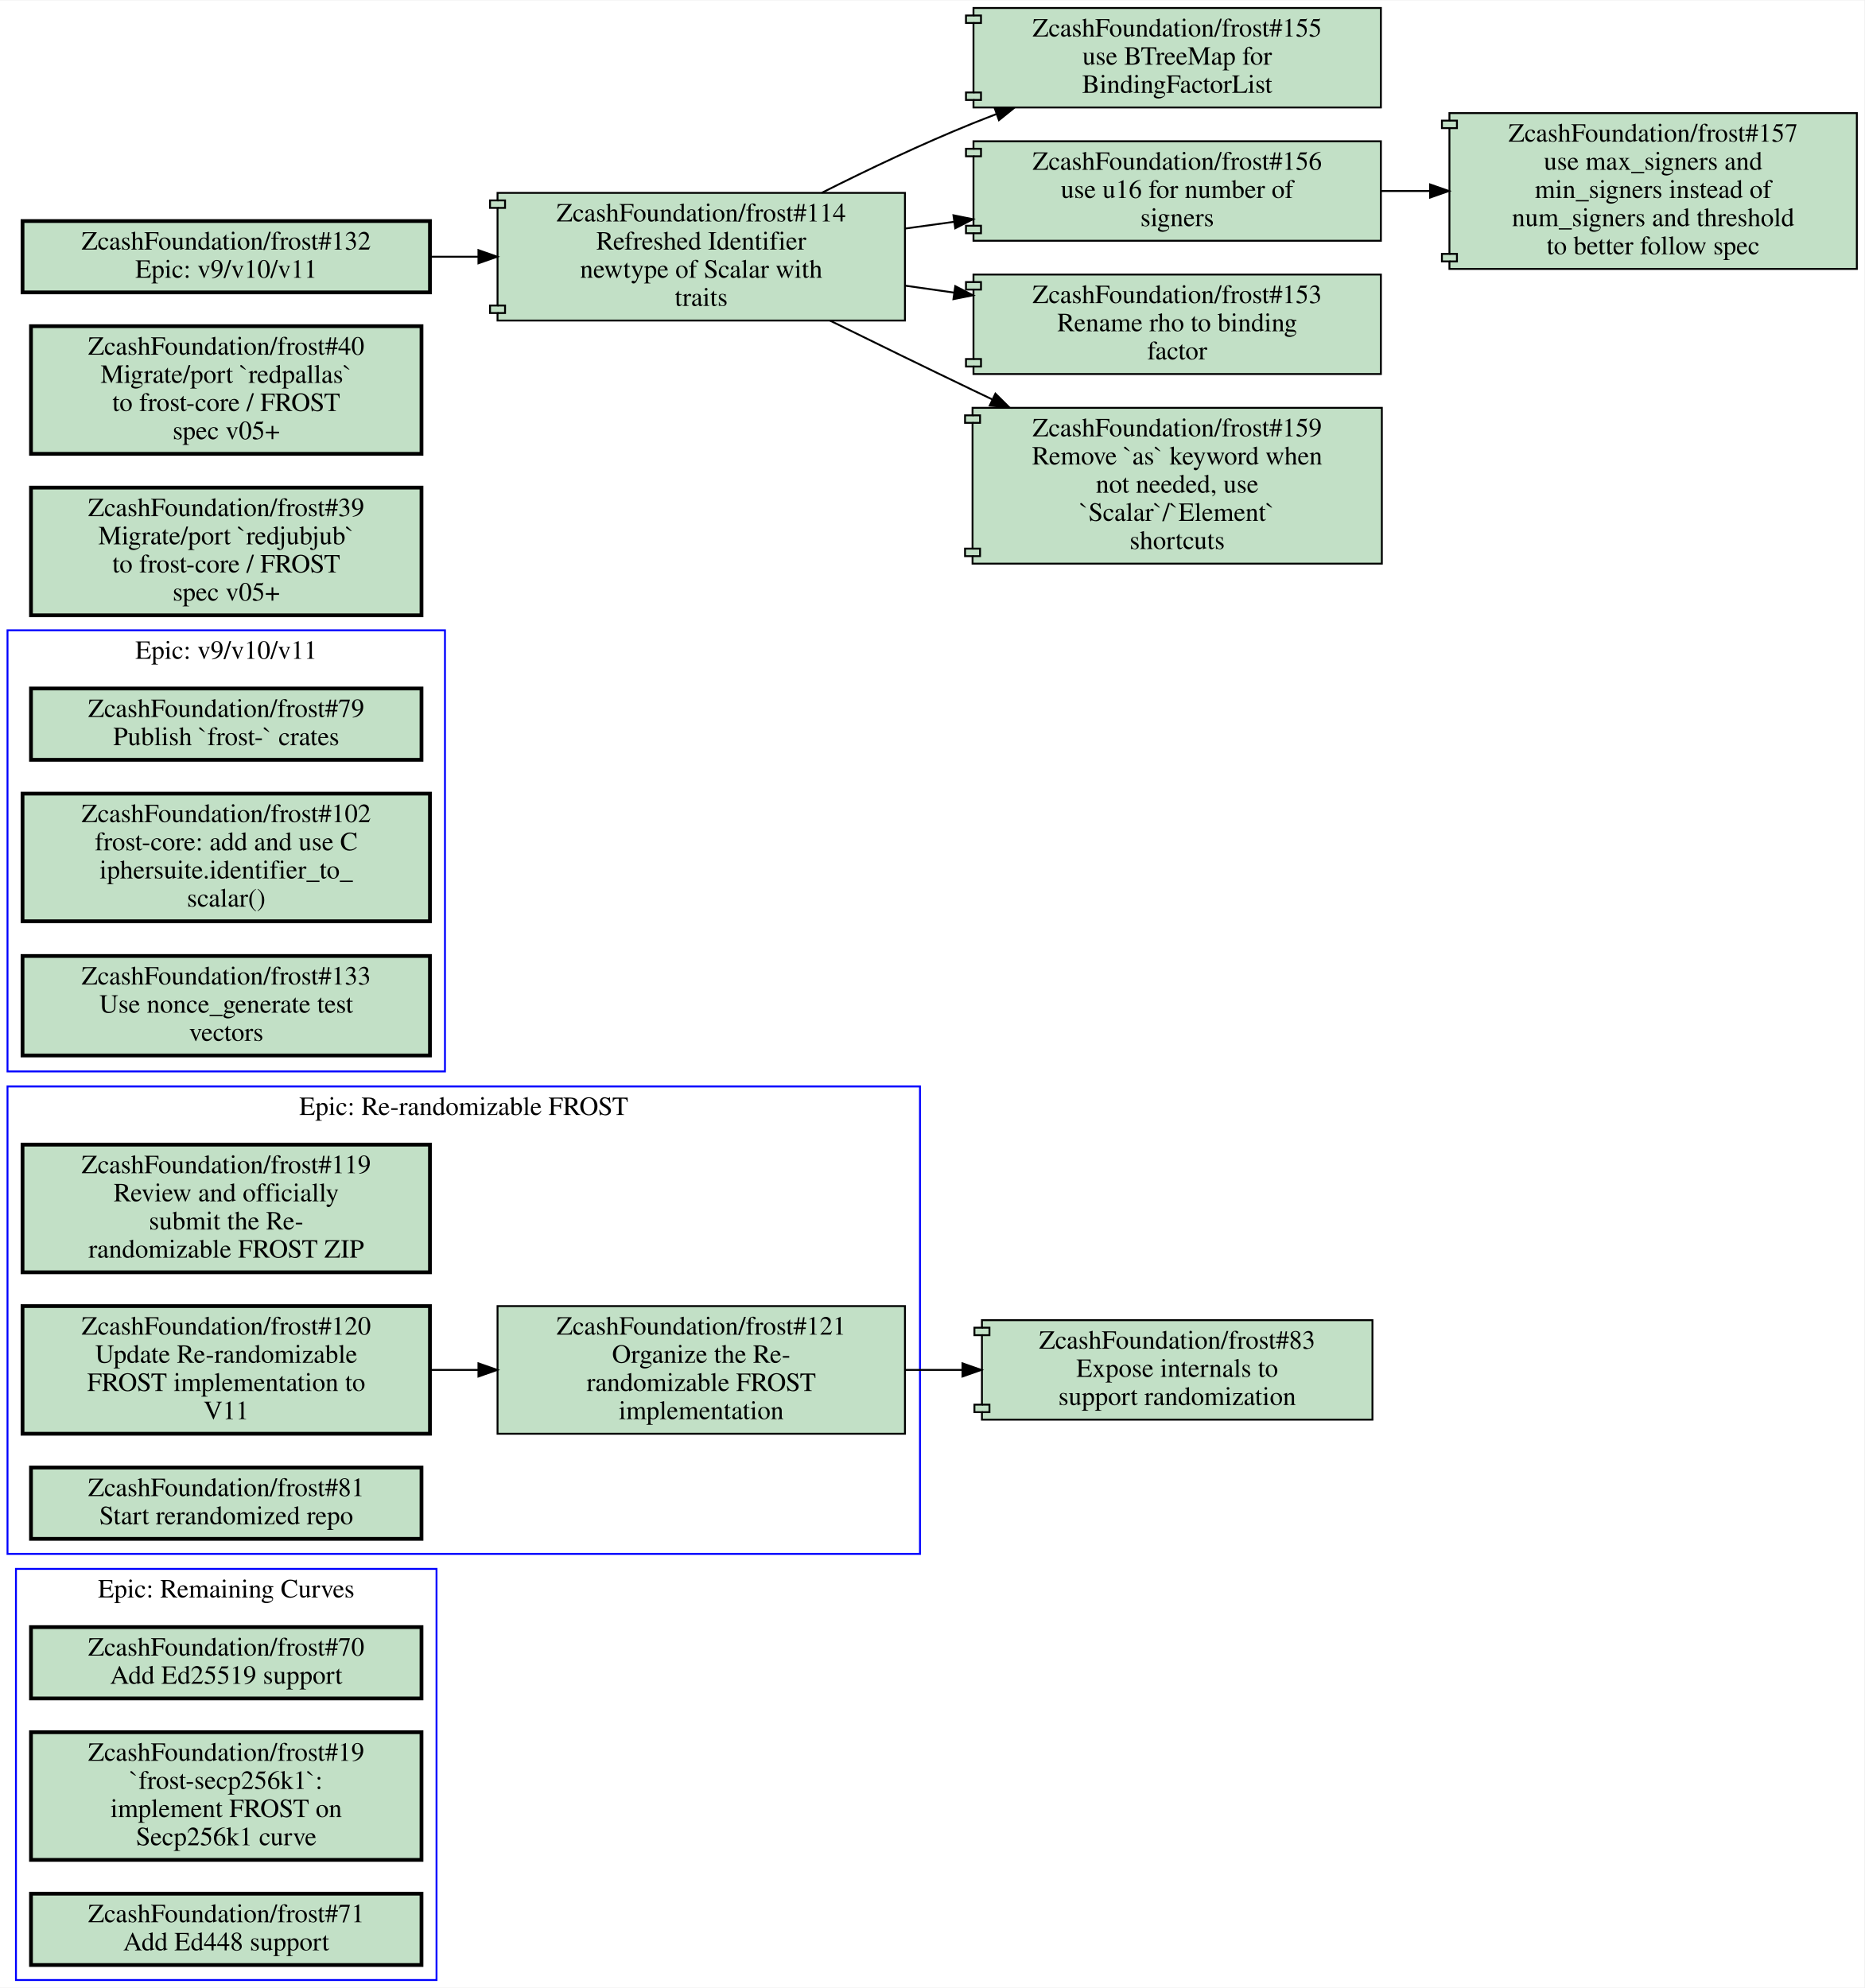
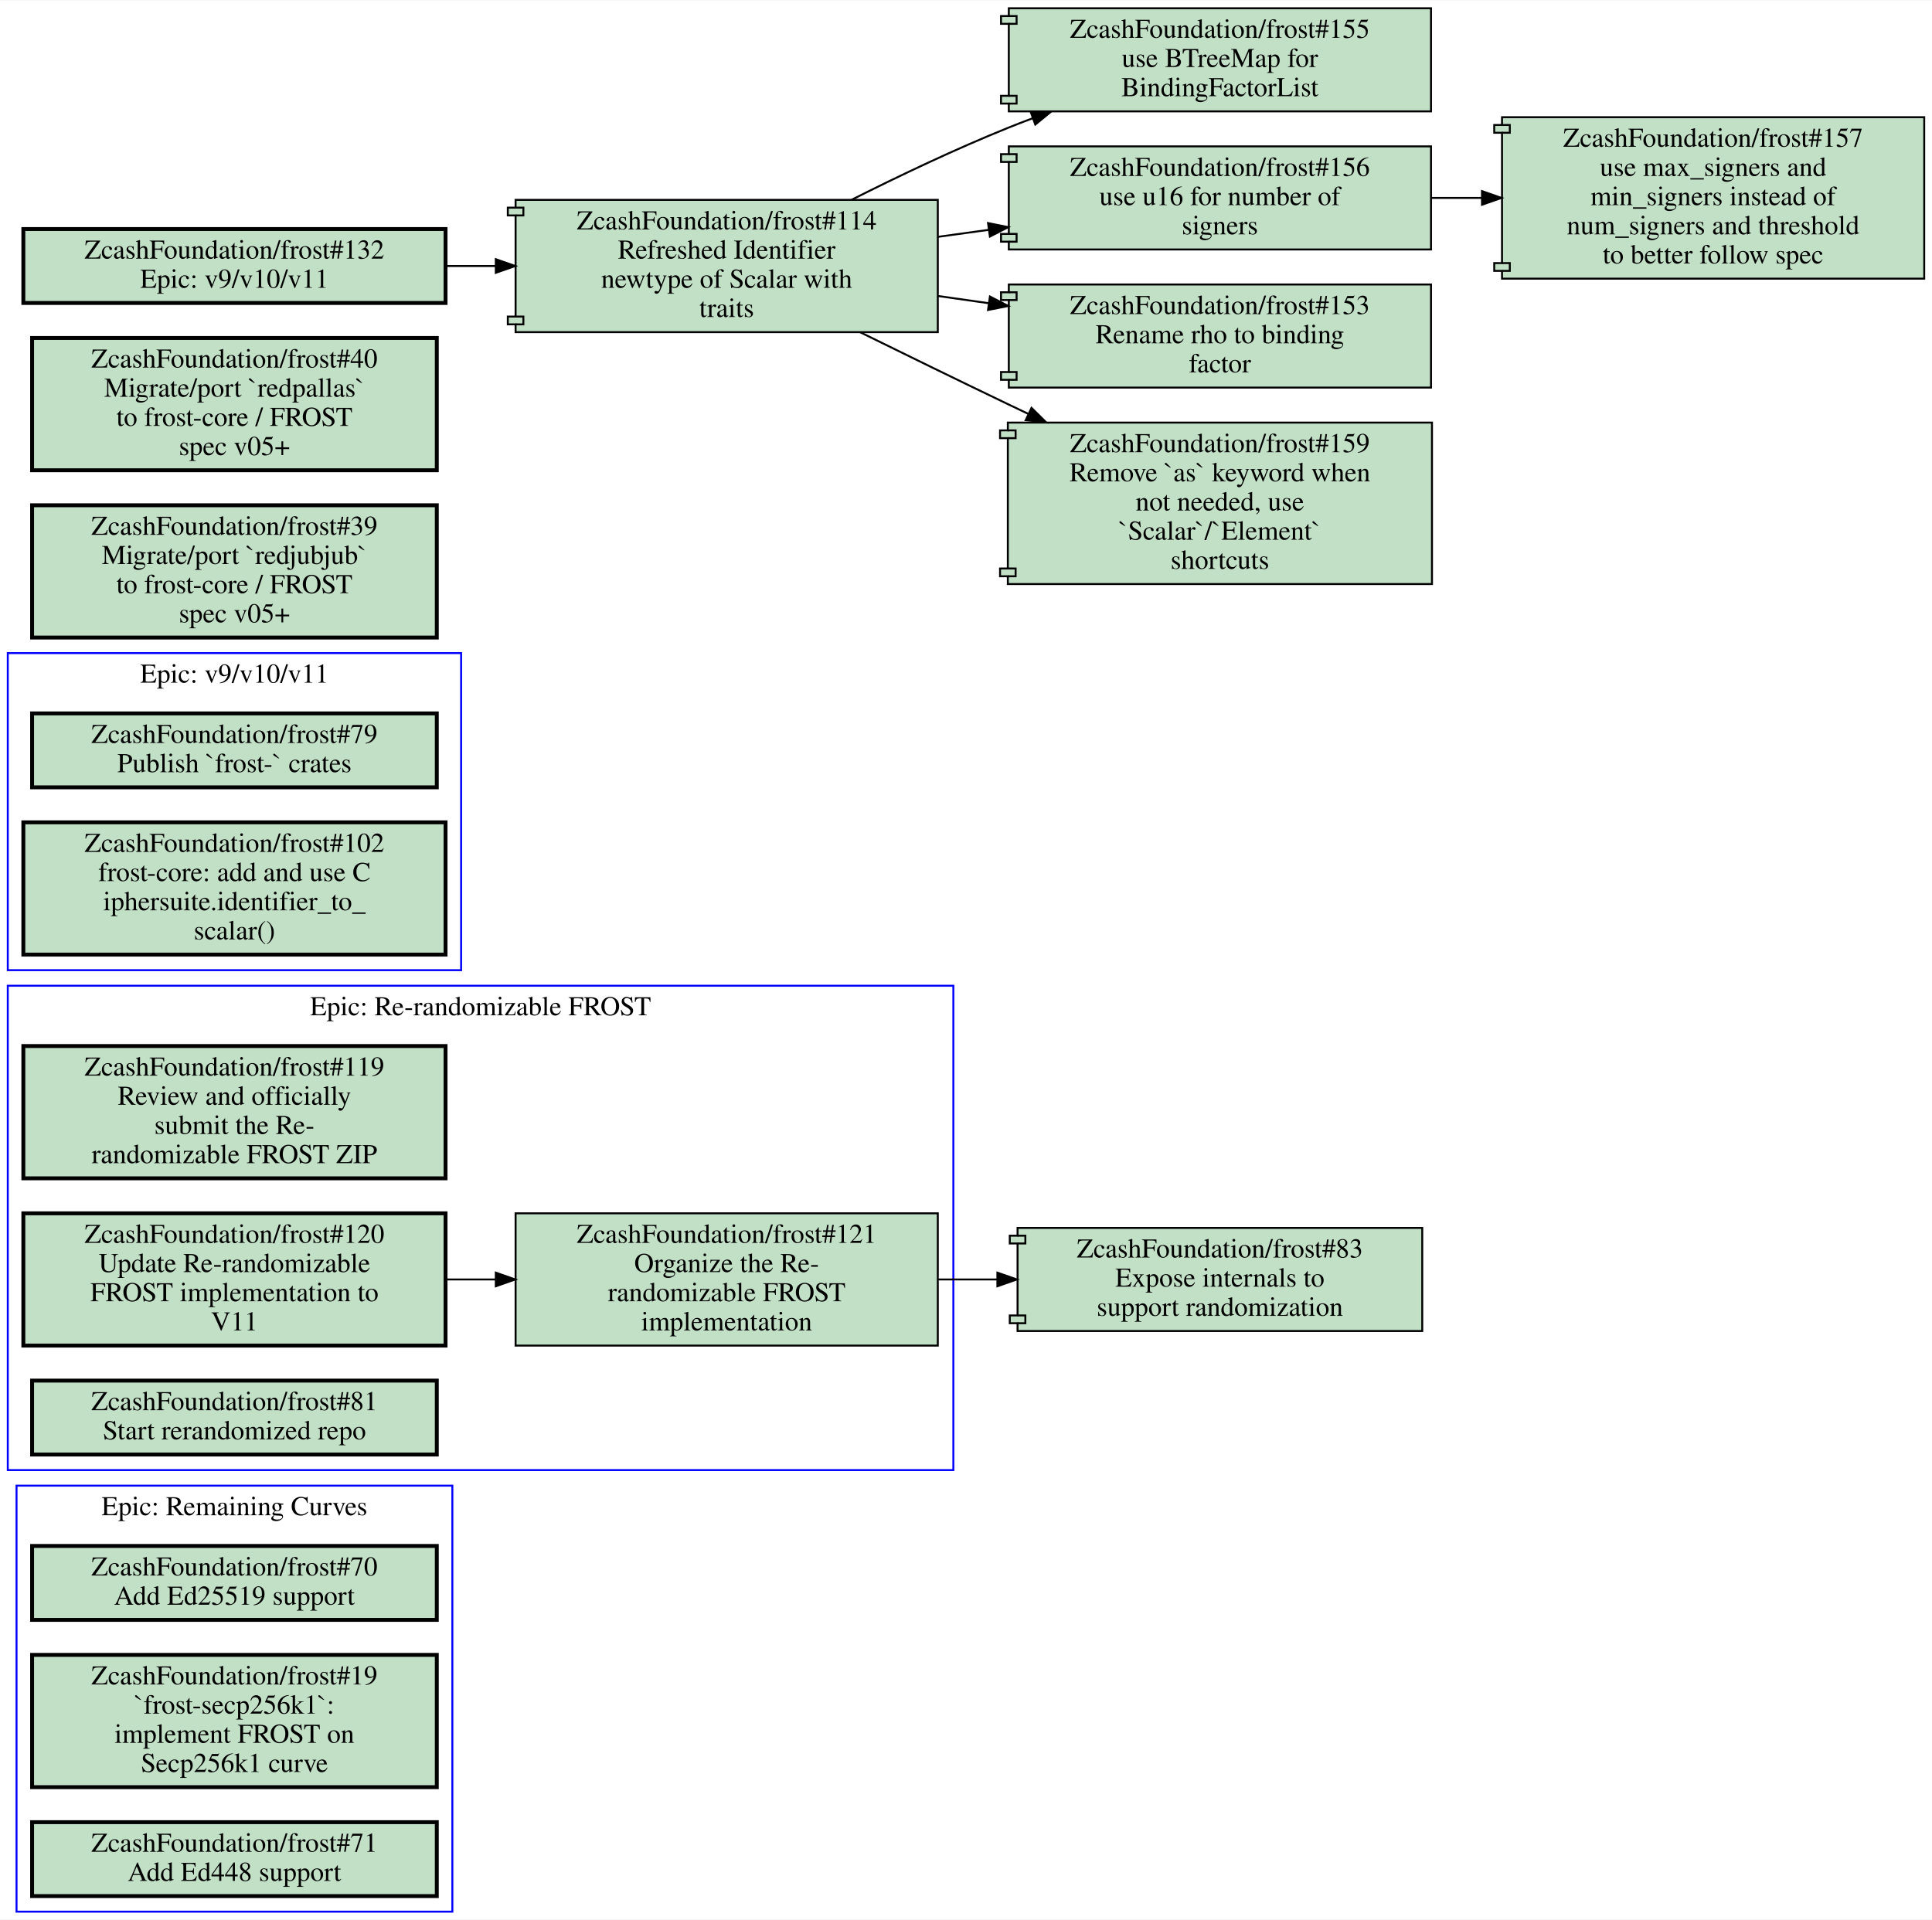
- <svg xmlns="http://www.w3.org/2000/svg" xmlns:xlink="http://www.w3.org/1999/xlink" width="993pt" height="1059pt" viewBox="0.00 0.00 993.00 1058.50">
-   <g id="graph0" class="graph" transform="scale(1 1) rotate(0) translate(4 1054.5)">
-     <polygon fill="#ffffff" stroke="transparent" points="-4,4 -4,-1054.5 989,-1054.5 989,4 -4,4" />
+ <svg xmlns="http://www.w3.org/2000/svg" xmlns:xlink="http://www.w3.org/1999/xlink" width="993pt" height="987pt" viewBox="0.00 0.00 993.00 986.50">
+   <g id="graph0" class="graph" transform="scale(1 1) rotate(0) translate(4 982.5)">
+     <polygon fill="#ffffff" stroke="transparent" points="-4,4 -4,-982.5 989,-982.5 989,4 -4,4" />
    <g id="clust1" class="cluster">
      <polygon fill="none" stroke="#0000ff" points="4.5,0 4.5,-219 228.5,-219 228.5,0 4.5,0" />
      <text text-anchor="middle" x="116.5" y="-203.8" font-family="Times,serif" font-size="14.00" fill="#000000">Epic: Remaining Curves</text>
    </g>
    <g id="clust2" class="cluster">
      <polygon fill="none" stroke="#0000ff" points="0,-227 0,-476 486,-476 486,-227 0,-227" />
      <text text-anchor="middle" x="243" y="-460.8" font-family="Times,serif" font-size="14.00" fill="#000000">Epic: Re-randomizable FROST</text>
    </g>
    <g id="clust3" class="cluster">
-       <polygon fill="none" stroke="#0000ff" points="0,-484 0,-719 233,-719 233,-484 0,-484" />
-       <text text-anchor="middle" x="116.5" y="-703.8" font-family="Times,serif" font-size="14.00" fill="#000000">Epic: v9/v10/v11</text>
+       <polygon fill="none" stroke="#0000ff" points="0,-484 0,-647 233,-647 233,-484 0,-484" />
+       <text text-anchor="middle" x="116.5" y="-631.8" font-family="Times,serif" font-size="14.00" fill="#000000">Epic: v9/v10/v11</text>
    </g>
    <g id="node1" class="node open">
      <g id="a_node1">
        <a xlink:href="https://github.com/ZcashFoundation/frost/issues/70" xlink:title="ZcashFoundation/frost#70&#10;Add Ed25519 support" target="_blank">
          <polygon fill="#c2e0c6" stroke="#000000" stroke-width="2" points="220.5,-188 12.5,-188 12.5,-150 220.5,-150 220.5,-188" />
          <text text-anchor="middle" x="116.5" y="-172.8" font-family="Times,serif" font-size="14.00" fill="#000000">ZcashFoundation/frost#70</text>
          <text text-anchor="middle" x="116.5" y="-157.8" font-family="Times,serif" font-size="14.00" fill="#000000">Add Ed25519 support</text>
        </a>
      </g>
    </g>
    <g id="node2" class="node open">
      <g id="a_node2">
        <a xlink:href="https://github.com/ZcashFoundation/frost/issues/19" xlink:title="ZcashFoundation/frost#19&#10;`frost-secp256k1`:&#10;implement FROST on&#10;Secp256k1 curve" target="_blank">
          <polygon fill="#c2e0c6" stroke="#000000" stroke-width="2" points="220.5,-132 12.5,-132 12.5,-64 220.5,-64 220.5,-132" />
          <text text-anchor="middle" x="116.5" y="-116.8" font-family="Times,serif" font-size="14.00" fill="#000000">ZcashFoundation/frost#19</text>
          <text text-anchor="middle" x="116.5" y="-101.8" font-family="Times,serif" font-size="14.00" fill="#000000">`frost-secp256k1`:</text>
          <text text-anchor="middle" x="116.5" y="-86.8" font-family="Times,serif" font-size="14.00" fill="#000000">implement FROST on</text>
          <text text-anchor="middle" x="116.5" y="-71.8" font-family="Times,serif" font-size="14.00" fill="#000000">Secp256k1 curve</text>
        </a>
      </g>
    </g>
    <g id="node3" class="node open">
      <g id="a_node3">
        <a xlink:href="https://github.com/ZcashFoundation/frost/issues/71" xlink:title="ZcashFoundation/frost#71&#10;Add Ed448 support" target="_blank">
          <polygon fill="#c2e0c6" stroke="#000000" stroke-width="2" points="220.5,-46 12.5,-46 12.5,-8 220.5,-8 220.5,-46" />
          <text text-anchor="middle" x="116.5" y="-30.8" font-family="Times,serif" font-size="14.00" fill="#000000">ZcashFoundation/frost#71</text>
          <text text-anchor="middle" x="116.5" y="-15.8" font-family="Times,serif" font-size="14.00" fill="#000000">Add Ed448 support</text>
        </a>
      </g>
    </g>
    <g id="node4" class="node open">
      <g id="a_node4">
        <a xlink:href="https://github.com/ZcashFoundation/frost/issues/119" xlink:title="ZcashFoundation/frost#119&#10;Review and officially&#10;submit the Re-&#10;randomizable FROST ZIP" target="_blank">
          <polygon fill="#c2e0c6" stroke="#000000" stroke-width="2" points="225,-445 8,-445 8,-377 225,-377 225,-445" />
          <text text-anchor="middle" x="116.5" y="-429.8" font-family="Times,serif" font-size="14.00" fill="#000000">ZcashFoundation/frost#119</text>
          <text text-anchor="middle" x="116.5" y="-414.8" font-family="Times,serif" font-size="14.00" fill="#000000">Review and officially</text>
          <text text-anchor="middle" x="116.5" y="-399.8" font-family="Times,serif" font-size="14.00" fill="#000000">submit the Re-</text>
          <text text-anchor="middle" x="116.5" y="-384.8" font-family="Times,serif" font-size="14.00" fill="#000000">randomizable FROST ZIP</text>
        </a>
      </g>
    </g>
    <g id="node5" class="node open">
      <g id="a_node5">
        <a xlink:href="https://github.com/ZcashFoundation/frost/issues/120" xlink:title="ZcashFoundation/frost#120&#10;Update Re-randomizable&#10;FROST implementation to&#10;V11" target="_blank">
          <polygon fill="#c2e0c6" stroke="#000000" stroke-width="2" points="225,-359 8,-359 8,-291 225,-291 225,-359" />
          <text text-anchor="middle" x="116.5" y="-343.8" font-family="Times,serif" font-size="14.00" fill="#000000">ZcashFoundation/frost#120</text>
          <text text-anchor="middle" x="116.5" y="-328.8" font-family="Times,serif" font-size="14.00" fill="#000000">Update Re-randomizable</text>
          <text text-anchor="middle" x="116.5" y="-313.8" font-family="Times,serif" font-size="14.00" fill="#000000">FROST implementation to</text>
          <text text-anchor="middle" x="116.5" y="-298.8" font-family="Times,serif" font-size="14.00" fill="#000000">V11</text>
        </a>
      </g>
    </g>
    <g id="node6" class="node open">
      <g id="a_node6">
        <a xlink:href="https://github.com/ZcashFoundation/frost/issues/121" xlink:title="ZcashFoundation/frost#121&#10;Organize the Re-&#10;randomizable FROST&#10;implementation" target="_blank">
          <polygon fill="#c2e0c6" stroke="#000000" points="478,-359 261,-359 261,-291 478,-291 478,-359" />
          <text text-anchor="middle" x="369.5" y="-343.8" font-family="Times,serif" font-size="14.00" fill="#000000">ZcashFoundation/frost#121</text>
          <text text-anchor="middle" x="369.5" y="-328.8" font-family="Times,serif" font-size="14.00" fill="#000000">Organize the Re-</text>
          <text text-anchor="middle" x="369.5" y="-313.8" font-family="Times,serif" font-size="14.00" fill="#000000">randomizable FROST</text>
          <text text-anchor="middle" x="369.5" y="-298.8" font-family="Times,serif" font-size="14.00" fill="#000000">implementation</text>
        </a>
      </g>
    </g>
    <g id="edge1" class="edge">
      <path fill="none" stroke="#000000" d="M225.26,-325C233.64,-325 242.13,-325 250.57,-325" />
      <polygon fill="#000000" stroke="#000000" points="250.83,-328.5 260.83,-325 250.83,-321.5 250.83,-328.5" />
    </g>
-     <g id="node11" class="node open">
-       <g id="a_node11">
+     <g id="node10" class="node open">
+       <g id="a_node10">
        <a xlink:href="https://github.com/ZcashFoundation/frost/pull/83" xlink:title="ZcashFoundation/frost#83&#10;Expose internals to&#10;support randomization" target="_blank">
          <polygon fill="#c2e0c6" stroke="#000000" points="727,-351.5 519,-351.5 519,-347.5 515,-347.5 515,-343.5 519,-343.5 519,-306.5 515,-306.5 515,-302.5 519,-302.5 519,-298.5 727,-298.5 727,-351.5" />
          <polyline fill="none" stroke="#000000" points="519,-347.5 523,-347.5 523,-343.5 519,-343.5 " />
          <polyline fill="none" stroke="#000000" points="519,-306.5 523,-306.5 523,-302.5 519,-302.5 " />
          <text text-anchor="middle" x="623" y="-336.3" font-family="Times,serif" font-size="14.00" fill="#000000">ZcashFoundation/frost#83</text>
          <text text-anchor="middle" x="623" y="-321.3" font-family="Times,serif" font-size="14.00" fill="#000000">Expose internals to</text>
          <text text-anchor="middle" x="623" y="-306.3" font-family="Times,serif" font-size="14.00" fill="#000000">support randomization</text>
        </a>
      </g>
    </g>
    <g id="edge2" class="edge">
      <path fill="none" stroke="#000000" d="M478.11,-325C488.19,-325 498.42,-325 508.55,-325" />
      <polygon fill="#000000" stroke="#000000" points="508.64,-328.5 518.64,-325 508.64,-321.5 508.64,-328.5" />
    </g>
    <g id="node7" class="node open">
      <g id="a_node7">
        <a xlink:href="https://github.com/ZcashFoundation/frost/issues/81" xlink:title="ZcashFoundation/frost#81&#10;Start rerandomized repo" target="_blank">
          <polygon fill="#c2e0c6" stroke="#000000" stroke-width="2" points="220.5,-273 12.5,-273 12.5,-235 220.5,-235 220.5,-273" />
          <text text-anchor="middle" x="116.5" y="-257.8" font-family="Times,serif" font-size="14.00" fill="#000000">ZcashFoundation/frost#81</text>
          <text text-anchor="middle" x="116.5" y="-242.8" font-family="Times,serif" font-size="14.00" fill="#000000">Start rerandomized repo</text>
        </a>
      </g>
    </g>
    <g id="node8" class="node open">
      <g id="a_node8">
        <a xlink:href="https://github.com/ZcashFoundation/frost/issues/79" xlink:title="ZcashFoundation/frost#79&#10;Publish `frost-` crates" target="_blank">
-           <polygon fill="#c2e0c6" stroke="#000000" stroke-width="2" points="220.5,-688 12.5,-688 12.5,-650 220.5,-650 220.5,-688" />
-           <text text-anchor="middle" x="116.5" y="-672.8" font-family="Times,serif" font-size="14.00" fill="#000000">ZcashFoundation/frost#79</text>
-           <text text-anchor="middle" x="116.5" y="-657.8" font-family="Times,serif" font-size="14.00" fill="#000000">Publish `frost-` crates</text>
+           <polygon fill="#c2e0c6" stroke="#000000" stroke-width="2" points="220.5,-616 12.5,-616 12.5,-578 220.5,-578 220.5,-616" />
+           <text text-anchor="middle" x="116.5" y="-600.8" font-family="Times,serif" font-size="14.00" fill="#000000">ZcashFoundation/frost#79</text>
+           <text text-anchor="middle" x="116.5" y="-585.8" font-family="Times,serif" font-size="14.00" fill="#000000">Publish `frost-` crates</text>
        </a>
      </g>
    </g>
    <g id="node9" class="node open">
      <g id="a_node9">
        <a xlink:href="https://github.com/ZcashFoundation/frost/issues/102" xlink:title="ZcashFoundation/frost#102&#10;frost-core: add and use C&#10;iphersuite.identifier_to_&#10;scalar()" target="_blank">
-           <polygon fill="#c2e0c6" stroke="#000000" stroke-width="2" points="225,-632 8,-632 8,-564 225,-564 225,-632" />
-           <text text-anchor="middle" x="116.5" y="-616.8" font-family="Times,serif" font-size="14.00" fill="#000000">ZcashFoundation/frost#102</text>
-           <text text-anchor="middle" x="116.5" y="-601.8" font-family="Times,serif" font-size="14.00" fill="#000000">frost-core: add and use C</text>
-           <text text-anchor="middle" x="116.5" y="-586.8" font-family="Times,serif" font-size="14.00" fill="#000000">iphersuite.identifier_to_</text>
-           <text text-anchor="middle" x="116.5" y="-571.8" font-family="Times,serif" font-size="14.00" fill="#000000">scalar()</text>
-         </a>
-       </g>
-     </g>
-     <g id="node10" class="node open">
-       <g id="a_node10">
-         <a xlink:href="https://github.com/ZcashFoundation/frost/issues/133" xlink:title="ZcashFoundation/frost#133&#10;Use nonce_generate test&#10;vectors" target="_blank">
-           <polygon fill="#c2e0c6" stroke="#000000" stroke-width="2" points="225,-545.5 8,-545.5 8,-492.5 225,-492.5 225,-545.5" />
-           <text text-anchor="middle" x="116.5" y="-530.3" font-family="Times,serif" font-size="14.00" fill="#000000">ZcashFoundation/frost#133</text>
-           <text text-anchor="middle" x="116.5" y="-515.3" font-family="Times,serif" font-size="14.00" fill="#000000">Use nonce_generate test</text>
-           <text text-anchor="middle" x="116.5" y="-500.3" font-family="Times,serif" font-size="14.00" fill="#000000">vectors</text>
+           <polygon fill="#c2e0c6" stroke="#000000" stroke-width="2" points="225,-560 8,-560 8,-492 225,-492 225,-560" />
+           <text text-anchor="middle" x="116.5" y="-544.8" font-family="Times,serif" font-size="14.00" fill="#000000">ZcashFoundation/frost#102</text>
+           <text text-anchor="middle" x="116.5" y="-529.8" font-family="Times,serif" font-size="14.00" fill="#000000">frost-core: add and use C</text>
+           <text text-anchor="middle" x="116.5" y="-514.8" font-family="Times,serif" font-size="14.00" fill="#000000">iphersuite.identifier_to_</text>
+           <text text-anchor="middle" x="116.5" y="-499.8" font-family="Times,serif" font-size="14.00" fill="#000000">scalar()</text>
+         </a>
+       </g>
+     </g>
+     <g id="node11" class="node open">
+       <g id="a_node11">
+         <a xlink:href="https://github.com/ZcashFoundation/frost/issues/39" xlink:title="ZcashFoundation/frost#39&#10;Migrate/port `redjubjub`&#10;to frost-core / FROST&#10;spec v05+" target="_blank">
+           <polygon fill="#c2e0c6" stroke="#000000" stroke-width="2" points="220.5,-723 12.5,-723 12.5,-655 220.5,-655 220.5,-723" />
+           <text text-anchor="middle" x="116.5" y="-707.8" font-family="Times,serif" font-size="14.00" fill="#000000">ZcashFoundation/frost#39</text>
+           <text text-anchor="middle" x="116.5" y="-692.8" font-family="Times,serif" font-size="14.00" fill="#000000">Migrate/port `redjubjub`</text>
+           <text text-anchor="middle" x="116.5" y="-677.8" font-family="Times,serif" font-size="14.00" fill="#000000">to frost-core / FROST</text>
+           <text text-anchor="middle" x="116.5" y="-662.8" font-family="Times,serif" font-size="14.00" fill="#000000">spec v05+</text>
        </a>
      </g>
    </g>
    <g id="node12" class="node open">
      <g id="a_node12">
-         <a xlink:href="https://github.com/ZcashFoundation/frost/issues/39" xlink:title="ZcashFoundation/frost#39&#10;Migrate/port `redjubjub`&#10;to frost-core / FROST&#10;spec v05+" target="_blank">
-           <polygon fill="#c2e0c6" stroke="#000000" stroke-width="2" points="220.5,-795 12.5,-795 12.5,-727 220.5,-727 220.5,-795" />
-           <text text-anchor="middle" x="116.5" y="-779.8" font-family="Times,serif" font-size="14.00" fill="#000000">ZcashFoundation/frost#39</text>
-           <text text-anchor="middle" x="116.5" y="-764.8" font-family="Times,serif" font-size="14.00" fill="#000000">Migrate/port `redjubjub`</text>
-           <text text-anchor="middle" x="116.5" y="-749.8" font-family="Times,serif" font-size="14.00" fill="#000000">to frost-core / FROST</text>
-           <text text-anchor="middle" x="116.5" y="-734.8" font-family="Times,serif" font-size="14.00" fill="#000000">spec v05+</text>
+         <a xlink:href="https://github.com/ZcashFoundation/frost/issues/40" xlink:title="ZcashFoundation/frost#40&#10;Migrate/port `redpallas`&#10;to frost-core / FROST&#10;spec v05+" target="_blank">
+           <polygon fill="#c2e0c6" stroke="#000000" stroke-width="2" points="220.5,-809 12.5,-809 12.5,-741 220.5,-741 220.5,-809" />
+           <text text-anchor="middle" x="116.5" y="-793.8" font-family="Times,serif" font-size="14.00" fill="#000000">ZcashFoundation/frost#40</text>
+           <text text-anchor="middle" x="116.5" y="-778.8" font-family="Times,serif" font-size="14.00" fill="#000000">Migrate/port `redpallas`</text>
+           <text text-anchor="middle" x="116.5" y="-763.8" font-family="Times,serif" font-size="14.00" fill="#000000">to frost-core / FROST</text>
+           <text text-anchor="middle" x="116.5" y="-748.8" font-family="Times,serif" font-size="14.00" fill="#000000">spec v05+</text>
        </a>
      </g>
    </g>
    <g id="node13" class="node open">
      <g id="a_node13">
-         <a xlink:href="https://github.com/ZcashFoundation/frost/issues/40" xlink:title="ZcashFoundation/frost#40&#10;Migrate/port `redpallas`&#10;to frost-core / FROST&#10;spec v05+" target="_blank">
-           <polygon fill="#c2e0c6" stroke="#000000" stroke-width="2" points="220.5,-881 12.5,-881 12.5,-813 220.5,-813 220.5,-881" />
-           <text text-anchor="middle" x="116.5" y="-865.8" font-family="Times,serif" font-size="14.00" fill="#000000">ZcashFoundation/frost#40</text>
-           <text text-anchor="middle" x="116.5" y="-850.8" font-family="Times,serif" font-size="14.00" fill="#000000">Migrate/port `redpallas`</text>
-           <text text-anchor="middle" x="116.5" y="-835.8" font-family="Times,serif" font-size="14.00" fill="#000000">to frost-core / FROST</text>
-           <text text-anchor="middle" x="116.5" y="-820.8" font-family="Times,serif" font-size="14.00" fill="#000000">spec v05+</text>
+         <a xlink:href="https://github.com/ZcashFoundation/frost/pull/114" xlink:title="ZcashFoundation/frost#114&#10;Refreshed Identifier&#10;newtype of Scalar with&#10;traits" target="_blank">
+           <polygon fill="#c2e0c6" stroke="#000000" points="478,-880 261,-880 261,-876 257,-876 257,-872 261,-872 261,-820 257,-820 257,-816 261,-816 261,-812 478,-812 478,-880" />
+           <polyline fill="none" stroke="#000000" points="261,-876 265,-876 265,-872 261,-872 " />
+           <polyline fill="none" stroke="#000000" points="261,-820 265,-820 265,-816 261,-816 " />
+           <text text-anchor="middle" x="369.5" y="-864.8" font-family="Times,serif" font-size="14.00" fill="#000000">ZcashFoundation/frost#114</text>
+           <text text-anchor="middle" x="369.5" y="-849.8" font-family="Times,serif" font-size="14.00" fill="#000000">Refreshed Identifier</text>
+           <text text-anchor="middle" x="369.5" y="-834.8" font-family="Times,serif" font-size="14.00" fill="#000000">newtype of Scalar with</text>
+           <text text-anchor="middle" x="369.5" y="-819.8" font-family="Times,serif" font-size="14.00" fill="#000000">traits</text>
        </a>
      </g>
    </g>
    <g id="node14" class="node open">
      <g id="a_node14">
-         <a xlink:href="https://github.com/ZcashFoundation/frost/pull/114" xlink:title="ZcashFoundation/frost#114&#10;Refreshed Identifier&#10;newtype of Scalar with&#10;traits" target="_blank">
-           <polygon fill="#c2e0c6" stroke="#000000" points="478,-952 261,-952 261,-948 257,-948 257,-944 261,-944 261,-892 257,-892 257,-888 261,-888 261,-884 478,-884 478,-952" />
-           <polyline fill="none" stroke="#000000" points="261,-948 265,-948 265,-944 261,-944 " />
-           <polyline fill="none" stroke="#000000" points="261,-892 265,-892 265,-888 261,-888 " />
-           <text text-anchor="middle" x="369.5" y="-936.8" font-family="Times,serif" font-size="14.00" fill="#000000">ZcashFoundation/frost#114</text>
-           <text text-anchor="middle" x="369.5" y="-921.8" font-family="Times,serif" font-size="14.00" fill="#000000">Refreshed Identifier</text>
-           <text text-anchor="middle" x="369.5" y="-906.8" font-family="Times,serif" font-size="14.00" fill="#000000">newtype of Scalar with</text>
-           <text text-anchor="middle" x="369.5" y="-891.8" font-family="Times,serif" font-size="14.00" fill="#000000">traits</text>
-         </a>
-       </g>
+         <a xlink:href="https://github.com/ZcashFoundation/frost/pull/155" xlink:title="ZcashFoundation/frost#155&#10;use BTreeMap for&#10;BindingFactorList" target="_blank">
+           <polygon fill="#c2e0c6" stroke="#000000" points="731.5,-978.5 514.5,-978.5 514.5,-974.5 510.5,-974.5 510.5,-970.5 514.5,-970.5 514.5,-933.5 510.5,-933.5 510.5,-929.5 514.5,-929.5 514.5,-925.5 731.5,-925.5 731.5,-978.5" />
+           <polyline fill="none" stroke="#000000" points="514.5,-974.5 518.5,-974.5 518.5,-970.5 514.5,-970.5 " />
+           <polyline fill="none" stroke="#000000" points="514.5,-933.5 518.5,-933.5 518.5,-929.5 514.5,-929.5 " />
+           <text text-anchor="middle" x="623" y="-963.3" font-family="Times,serif" font-size="14.00" fill="#000000">ZcashFoundation/frost#155</text>
+           <text text-anchor="middle" x="623" y="-948.3" font-family="Times,serif" font-size="14.00" fill="#000000">use BTreeMap for</text>
+           <text text-anchor="middle" x="623" y="-933.3" font-family="Times,serif" font-size="14.00" fill="#000000">BindingFactorList</text>
+         </a>
+       </g>
+     </g>
+     <g id="edge3" class="edge">
+       <path fill="none" stroke="#000000" d="M433.68,-880.04C458.42,-892.49 487.17,-906.17 514,-917 518.16,-918.68 522.42,-920.33 526.75,-921.95" />
+       <polygon fill="#000000" stroke="#000000" points="525.716,-925.298 536.31,-925.44 528.117,-918.723 525.716,-925.298" />
    </g>
    <g id="node15" class="node open">
      <g id="a_node15">
-         <a xlink:href="https://github.com/ZcashFoundation/frost/pull/155" xlink:title="ZcashFoundation/frost#155&#10;use BTreeMap for&#10;BindingFactorList" target="_blank">
-           <polygon fill="#c2e0c6" stroke="#000000" points="731.5,-1050.5 514.5,-1050.5 514.5,-1046.5 510.5,-1046.5 510.5,-1042.5 514.5,-1042.5 514.5,-1005.5 510.5,-1005.5 510.5,-1001.5 514.5,-1001.5 514.5,-997.5 731.5,-997.5 731.5,-1050.5" />
-           <polyline fill="none" stroke="#000000" points="514.5,-1046.5 518.5,-1046.5 518.5,-1042.5 514.5,-1042.5 " />
-           <polyline fill="none" stroke="#000000" points="514.5,-1005.5 518.5,-1005.5 518.5,-1001.5 514.5,-1001.5 " />
-           <text text-anchor="middle" x="623" y="-1035.3" font-family="Times,serif" font-size="14.00" fill="#000000">ZcashFoundation/frost#155</text>
-           <text text-anchor="middle" x="623" y="-1020.3" font-family="Times,serif" font-size="14.00" fill="#000000">use BTreeMap for</text>
-           <text text-anchor="middle" x="623" y="-1005.3" font-family="Times,serif" font-size="14.00" fill="#000000">BindingFactorList</text>
-         </a>
-       </g>
-     </g>
-     <g id="edge3" class="edge">
-       <path fill="none" stroke="#000000" d="M433.68,-952.04C458.42,-964.49 487.17,-978.17 514,-989 518.16,-990.68 522.42,-992.3 526.75,-994" />
-       <polygon fill="#000000" stroke="#000000" points="525.715,-997.347 536.31,-997.4 528.061,-990.751 525.715,-997.347" />
+         <a xlink:href="https://github.com/ZcashFoundation/frost/pull/156" xlink:title="ZcashFoundation/frost#156&#10;use u16 for number of&#10;signers" target="_blank">
+           <polygon fill="#c2e0c6" stroke="#000000" points="731.5,-907.5 514.5,-907.5 514.5,-903.5 510.5,-903.5 510.5,-899.5 514.5,-899.5 514.5,-862.5 510.5,-862.5 510.5,-858.5 514.5,-858.5 514.5,-854.5 731.5,-854.5 731.5,-907.5" />
+           <polyline fill="none" stroke="#000000" points="514.5,-903.5 518.5,-903.5 518.5,-899.5 514.5,-899.5 " />
+           <polyline fill="none" stroke="#000000" points="514.5,-862.5 518.5,-862.5 518.5,-858.5 514.5,-858.5 " />
+           <text text-anchor="middle" x="623" y="-892.3" font-family="Times,serif" font-size="14.00" fill="#000000">ZcashFoundation/frost#156</text>
+           <text text-anchor="middle" x="623" y="-877.3" font-family="Times,serif" font-size="14.00" fill="#000000">use u16 for number of</text>
+           <text text-anchor="middle" x="623" y="-862.3" font-family="Times,serif" font-size="14.00" fill="#000000">signers</text>
+         </a>
+       </g>
+     </g>
+     <g id="edge4" class="edge">
+       <path fill="none" stroke="#000000" d="M478.11,-861C486.71,-862.18 495.42,-863.38 504.08,-864.58" />
+       <polygon fill="#000000" stroke="#000000" points="503.825,-868.078 514.21,-865.98 504.783,-861.144 503.825,-868.078" />
    </g>
    <g id="node16" class="node open">
      <g id="a_node16">
-         <a xlink:href="https://github.com/ZcashFoundation/frost/pull/156" xlink:title="ZcashFoundation/frost#156&#10;use u16 for number of&#10;signers" target="_blank">
-           <polygon fill="#c2e0c6" stroke="#000000" points="731.5,-979.5 514.5,-979.5 514.5,-975.5 510.5,-975.5 510.5,-971.5 514.5,-971.5 514.5,-934.5 510.5,-934.5 510.5,-930.5 514.5,-930.5 514.5,-926.5 731.5,-926.5 731.5,-979.5" />
-           <polyline fill="none" stroke="#000000" points="514.5,-975.5 518.5,-975.5 518.5,-971.5 514.5,-971.5 " />
-           <polyline fill="none" stroke="#000000" points="514.5,-934.5 518.5,-934.5 518.5,-930.5 514.5,-930.5 " />
-           <text text-anchor="middle" x="623" y="-964.3" font-family="Times,serif" font-size="14.00" fill="#000000">ZcashFoundation/frost#156</text>
-           <text text-anchor="middle" x="623" y="-949.3" font-family="Times,serif" font-size="14.00" fill="#000000">use u16 for number of</text>
-           <text text-anchor="middle" x="623" y="-934.3" font-family="Times,serif" font-size="14.00" fill="#000000">signers</text>
-         </a>
-       </g>
-     </g>
-     <g id="edge4" class="edge">
-       <path fill="none" stroke="#000000" d="M478.11,-933C486.71,-934.18 495.42,-935.38 504.08,-936.58" />
-       <polygon fill="#000000" stroke="#000000" points="503.825,-940.078 514.21,-937.98 504.783,-933.144 503.825,-940.078" />
+         <a xlink:href="https://github.com/ZcashFoundation/frost/pull/153" xlink:title="ZcashFoundation/frost#153&#10;Rename rho to binding&#10;factor" target="_blank">
+           <polygon fill="#c2e0c6" stroke="#000000" points="731.5,-836.5 514.5,-836.5 514.5,-832.5 510.5,-832.5 510.5,-828.5 514.5,-828.5 514.5,-791.5 510.5,-791.5 510.5,-787.5 514.5,-787.5 514.5,-783.5 731.5,-783.5 731.5,-836.5" />
+           <polyline fill="none" stroke="#000000" points="514.5,-832.5 518.5,-832.5 518.5,-828.5 514.5,-828.5 " />
+           <polyline fill="none" stroke="#000000" points="514.5,-791.5 518.5,-791.5 518.5,-787.5 514.5,-787.5 " />
+           <text text-anchor="middle" x="623" y="-821.3" font-family="Times,serif" font-size="14.00" fill="#000000">ZcashFoundation/frost#153</text>
+           <text text-anchor="middle" x="623" y="-806.3" font-family="Times,serif" font-size="14.00" fill="#000000">Rename rho to binding</text>
+           <text text-anchor="middle" x="623" y="-791.3" font-family="Times,serif" font-size="14.00" fill="#000000">factor</text>
+         </a>
+       </g>
+     </g>
+     <g id="edge5" class="edge">
+       <path fill="none" stroke="#000000" d="M478.11,-830.58C486.71,-829.36 495.42,-828.12 504.08,-826.89" />
+       <polygon fill="#000000" stroke="#000000" points="504.802,-830.323 514.21,-825.45 503.817,-823.392 504.802,-830.323" />
    </g>
    <g id="node17" class="node open">
      <g id="a_node17">
-         <a xlink:href="https://github.com/ZcashFoundation/frost/pull/153" xlink:title="ZcashFoundation/frost#153&#10;Rename rho to binding&#10;factor" target="_blank">
-           <polygon fill="#c2e0c6" stroke="#000000" points="731.5,-908.5 514.5,-908.5 514.5,-904.5 510.5,-904.5 510.5,-900.5 514.5,-900.5 514.5,-863.5 510.5,-863.5 510.5,-859.5 514.5,-859.5 514.5,-855.5 731.5,-855.5 731.5,-908.5" />
-           <polyline fill="none" stroke="#000000" points="514.5,-904.5 518.5,-904.5 518.5,-900.5 514.5,-900.5 " />
-           <polyline fill="none" stroke="#000000" points="514.5,-863.5 518.5,-863.5 518.5,-859.5 514.5,-859.5 " />
-           <text text-anchor="middle" x="623" y="-893.3" font-family="Times,serif" font-size="14.00" fill="#000000">ZcashFoundation/frost#153</text>
-           <text text-anchor="middle" x="623" y="-878.3" font-family="Times,serif" font-size="14.00" fill="#000000">Rename rho to binding</text>
-           <text text-anchor="middle" x="623" y="-863.3" font-family="Times,serif" font-size="14.00" fill="#000000">factor</text>
-         </a>
-       </g>
-     </g>
-     <g id="edge5" class="edge">
-       <path fill="none" stroke="#000000" d="M478.11,-902.58C486.71,-901.36 495.42,-900.12 504.08,-898.89" />
-       <polygon fill="#000000" stroke="#000000" points="504.802,-902.323 514.21,-897.45 503.817,-895.392 504.802,-902.323" />
+         <a xlink:href="https://github.com/ZcashFoundation/frost/pull/159" xlink:title="ZcashFoundation/frost#159&#10;Remove `as` keyword when&#10;not needed, use&#10;`Scalar`/`Element`&#10;shortcuts" target="_blank">
+           <polygon fill="#c2e0c6" stroke="#000000" points="732,-765.5 514,-765.5 514,-761.5 510,-761.5 510,-757.5 514,-757.5 514,-690.5 510,-690.5 510,-686.5 514,-686.5 514,-682.5 732,-682.5 732,-765.5" />
+           <polyline fill="none" stroke="#000000" points="514,-761.5 518,-761.5 518,-757.5 514,-757.5 " />
+           <polyline fill="none" stroke="#000000" points="514,-690.5 518,-690.5 518,-686.5 514,-686.5 " />
+           <text text-anchor="middle" x="623" y="-750.3" font-family="Times,serif" font-size="14.00" fill="#000000">ZcashFoundation/frost#159</text>
+           <text text-anchor="middle" x="623" y="-735.3" font-family="Times,serif" font-size="14.00" fill="#000000">Remove `as` keyword when</text>
+           <text text-anchor="middle" x="623" y="-720.3" font-family="Times,serif" font-size="14.00" fill="#000000">not needed, use</text>
+           <text text-anchor="middle" x="623" y="-705.3" font-family="Times,serif" font-size="14.00" fill="#000000">`Scalar`/`Element`</text>
+           <text text-anchor="middle" x="623" y="-690.3" font-family="Times,serif" font-size="14.00" fill="#000000">shortcuts</text>
+         </a>
+       </g>
+     </g>
+     <g id="edge6" class="edge">
+       <path fill="none" stroke="#000000" d="M438.09,-811.96C462.06,-800.16 489.17,-786.91 514,-775 517.4,-773.37 520.87,-771.71 524.37,-770.05" />
+       <polygon fill="#000000" stroke="#000000" points="526.181,-773.064 533.71,-765.61 523.176,-766.742 526.181,-773.064" />
    </g>
    <g id="node18" class="node open">
      <g id="a_node18">
-         <a xlink:href="https://github.com/ZcashFoundation/frost/pull/159" xlink:title="ZcashFoundation/frost#159&#10;Remove `as` keyword when&#10;not needed, use&#10;`Scalar`/`Element`&#10;shortcuts" target="_blank">
-           <polygon fill="#c2e0c6" stroke="#000000" points="732,-837.5 514,-837.5 514,-833.5 510,-833.5 510,-829.5 514,-829.5 514,-762.5 510,-762.5 510,-758.5 514,-758.5 514,-754.5 732,-754.5 732,-837.5" />
-           <polyline fill="none" stroke="#000000" points="514,-833.5 518,-833.5 518,-829.5 514,-829.5 " />
-           <polyline fill="none" stroke="#000000" points="514,-762.5 518,-762.5 518,-758.5 514,-758.5 " />
-           <text text-anchor="middle" x="623" y="-822.3" font-family="Times,serif" font-size="14.00" fill="#000000">ZcashFoundation/frost#159</text>
-           <text text-anchor="middle" x="623" y="-807.3" font-family="Times,serif" font-size="14.00" fill="#000000">Remove `as` keyword when</text>
-           <text text-anchor="middle" x="623" y="-792.3" font-family="Times,serif" font-size="14.00" fill="#000000">not needed, use</text>
-           <text text-anchor="middle" x="623" y="-777.3" font-family="Times,serif" font-size="14.00" fill="#000000">`Scalar`/`Element`</text>
-           <text text-anchor="middle" x="623" y="-762.3" font-family="Times,serif" font-size="14.00" fill="#000000">shortcuts</text>
-         </a>
-       </g>
-     </g>
-     <g id="edge6" class="edge">
-       <path fill="none" stroke="#000000" d="M438.09,-883.96C462.06,-872.16 489.17,-858.91 514,-847 517.4,-845.37 520.87,-843.71 524.37,-842.05" />
-       <polygon fill="#000000" stroke="#000000" points="526.181,-845.064 533.71,-837.61 523.176,-838.742 526.181,-845.064" />
+         <a xlink:href="https://github.com/ZcashFoundation/frost/pull/157" xlink:title="ZcashFoundation/frost#157&#10;use max_signers and&#10;min_signers instead of&#10;num_signers and threshold&#10;to better follow spec" target="_blank">
+           <polygon fill="#c2e0c6" stroke="#000000" points="985,-922.5 768,-922.5 768,-918.5 764,-918.5 764,-914.5 768,-914.5 768,-847.5 764,-847.5 764,-843.5 768,-843.5 768,-839.5 985,-839.5 985,-922.5" />
+           <polyline fill="none" stroke="#000000" points="768,-918.5 772,-918.5 772,-914.5 768,-914.5 " />
+           <polyline fill="none" stroke="#000000" points="768,-847.5 772,-847.5 772,-843.5 768,-843.5 " />
+           <text text-anchor="middle" x="876.5" y="-907.3" font-family="Times,serif" font-size="14.00" fill="#000000">ZcashFoundation/frost#157</text>
+           <text text-anchor="middle" x="876.5" y="-892.3" font-family="Times,serif" font-size="14.00" fill="#000000">use max_signers and</text>
+           <text text-anchor="middle" x="876.5" y="-877.3" font-family="Times,serif" font-size="14.00" fill="#000000">min_signers instead of</text>
+           <text text-anchor="middle" x="876.5" y="-862.3" font-family="Times,serif" font-size="14.00" fill="#000000">num_signers and threshold</text>
+           <text text-anchor="middle" x="876.5" y="-847.3" font-family="Times,serif" font-size="14.00" fill="#000000">to better follow spec</text>
+         </a>
+       </g>
+     </g>
+     <g id="edge7" class="edge">
+       <path fill="none" stroke="#000000" d="M731.61,-881C740.21,-881 748.92,-881 757.58,-881" />
+       <polygon fill="#000000" stroke="#000000" points="757.71,-884.5 767.71,-881 757.71,-877.5 757.71,-884.5" />
    </g>
    <g id="node19" class="node open">
      <g id="a_node19">
-         <a xlink:href="https://github.com/ZcashFoundation/frost/pull/157" xlink:title="ZcashFoundation/frost#157&#10;use max_signers and&#10;min_signers instead of&#10;num_signers and threshold&#10;to better follow spec" target="_blank">
-           <polygon fill="#c2e0c6" stroke="#000000" points="985,-994.5 768,-994.5 768,-990.5 764,-990.5 764,-986.5 768,-986.5 768,-919.5 764,-919.5 764,-915.5 768,-915.5 768,-911.5 985,-911.5 985,-994.5" />
-           <polyline fill="none" stroke="#000000" points="768,-990.5 772,-990.5 772,-986.5 768,-986.5 " />
-           <polyline fill="none" stroke="#000000" points="768,-919.5 772,-919.5 772,-915.5 768,-915.5 " />
-           <text text-anchor="middle" x="876.5" y="-979.3" font-family="Times,serif" font-size="14.00" fill="#000000">ZcashFoundation/frost#157</text>
-           <text text-anchor="middle" x="876.5" y="-964.3" font-family="Times,serif" font-size="14.00" fill="#000000">use max_signers and</text>
-           <text text-anchor="middle" x="876.5" y="-949.3" font-family="Times,serif" font-size="14.00" fill="#000000">min_signers instead of</text>
-           <text text-anchor="middle" x="876.5" y="-934.3" font-family="Times,serif" font-size="14.00" fill="#000000">num_signers and threshold</text>
-           <text text-anchor="middle" x="876.5" y="-919.3" font-family="Times,serif" font-size="14.00" fill="#000000">to better follow spec</text>
-         </a>
-       </g>
-     </g>
-     <g id="edge7" class="edge">
-       <path fill="none" stroke="#000000" d="M731.61,-953C740.21,-953 748.92,-953 757.58,-953" />
-       <polygon fill="#000000" stroke="#000000" points="757.71,-956.5 767.71,-953 757.71,-949.5 757.71,-956.5" />
-     </g>
-     <g id="node20" class="node open">
-       <g id="a_node20">
        <a xlink:href="https://github.com/ZcashFoundation/frost/issues/132" xlink:title="ZcashFoundation/frost#132&#10;Epic: v9/v10/v11" target="_blank">
-           <polygon fill="#c2e0c6" stroke="#000000" stroke-width="2" points="225,-937 8,-937 8,-899 225,-899 225,-937" />
-           <text text-anchor="middle" x="116.5" y="-921.8" font-family="Times,serif" font-size="14.00" fill="#000000">ZcashFoundation/frost#132</text>
-           <text text-anchor="middle" x="116.5" y="-906.8" font-family="Times,serif" font-size="14.00" fill="#000000">Epic: v9/v10/v11</text>
+           <polygon fill="#c2e0c6" stroke="#000000" stroke-width="2" points="225,-865 8,-865 8,-827 225,-827 225,-865" />
+           <text text-anchor="middle" x="116.5" y="-849.8" font-family="Times,serif" font-size="14.00" fill="#000000">ZcashFoundation/frost#132</text>
+           <text text-anchor="middle" x="116.5" y="-834.8" font-family="Times,serif" font-size="14.00" fill="#000000">Epic: v9/v10/v11</text>
        </a>
      </g>
    </g>
    <g id="edge8" class="edge">
-       <path fill="none" stroke="#000000" d="M225.26,-918C233.64,-918 242.13,-918 250.57,-918" />
-       <polygon fill="#000000" stroke="#000000" points="250.83,-921.5 260.83,-918 250.83,-914.5 250.83,-921.5" />
+       <path fill="none" stroke="#000000" d="M225.26,-846C233.64,-846 242.13,-846 250.57,-846" />
+       <polygon fill="#000000" stroke="#000000" points="250.83,-849.5 260.83,-846 250.83,-842.5 250.83,-849.5" />
    </g>
  </g>
</svg>
